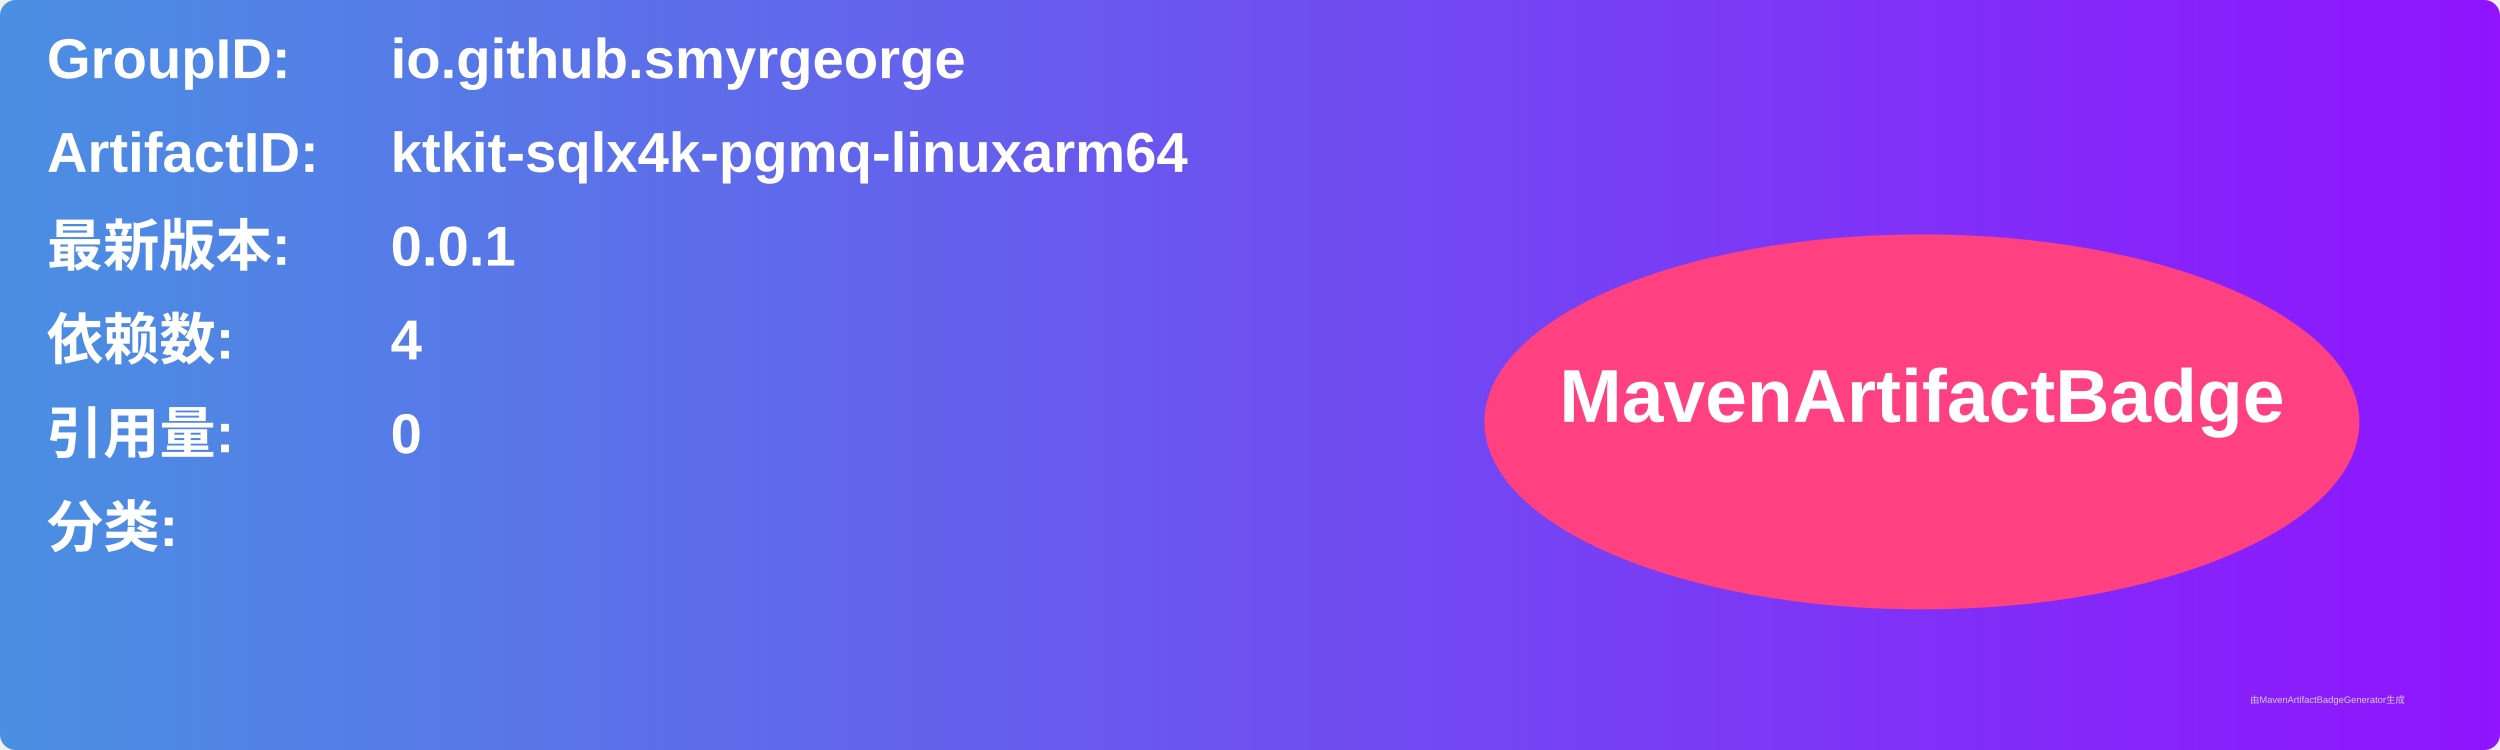
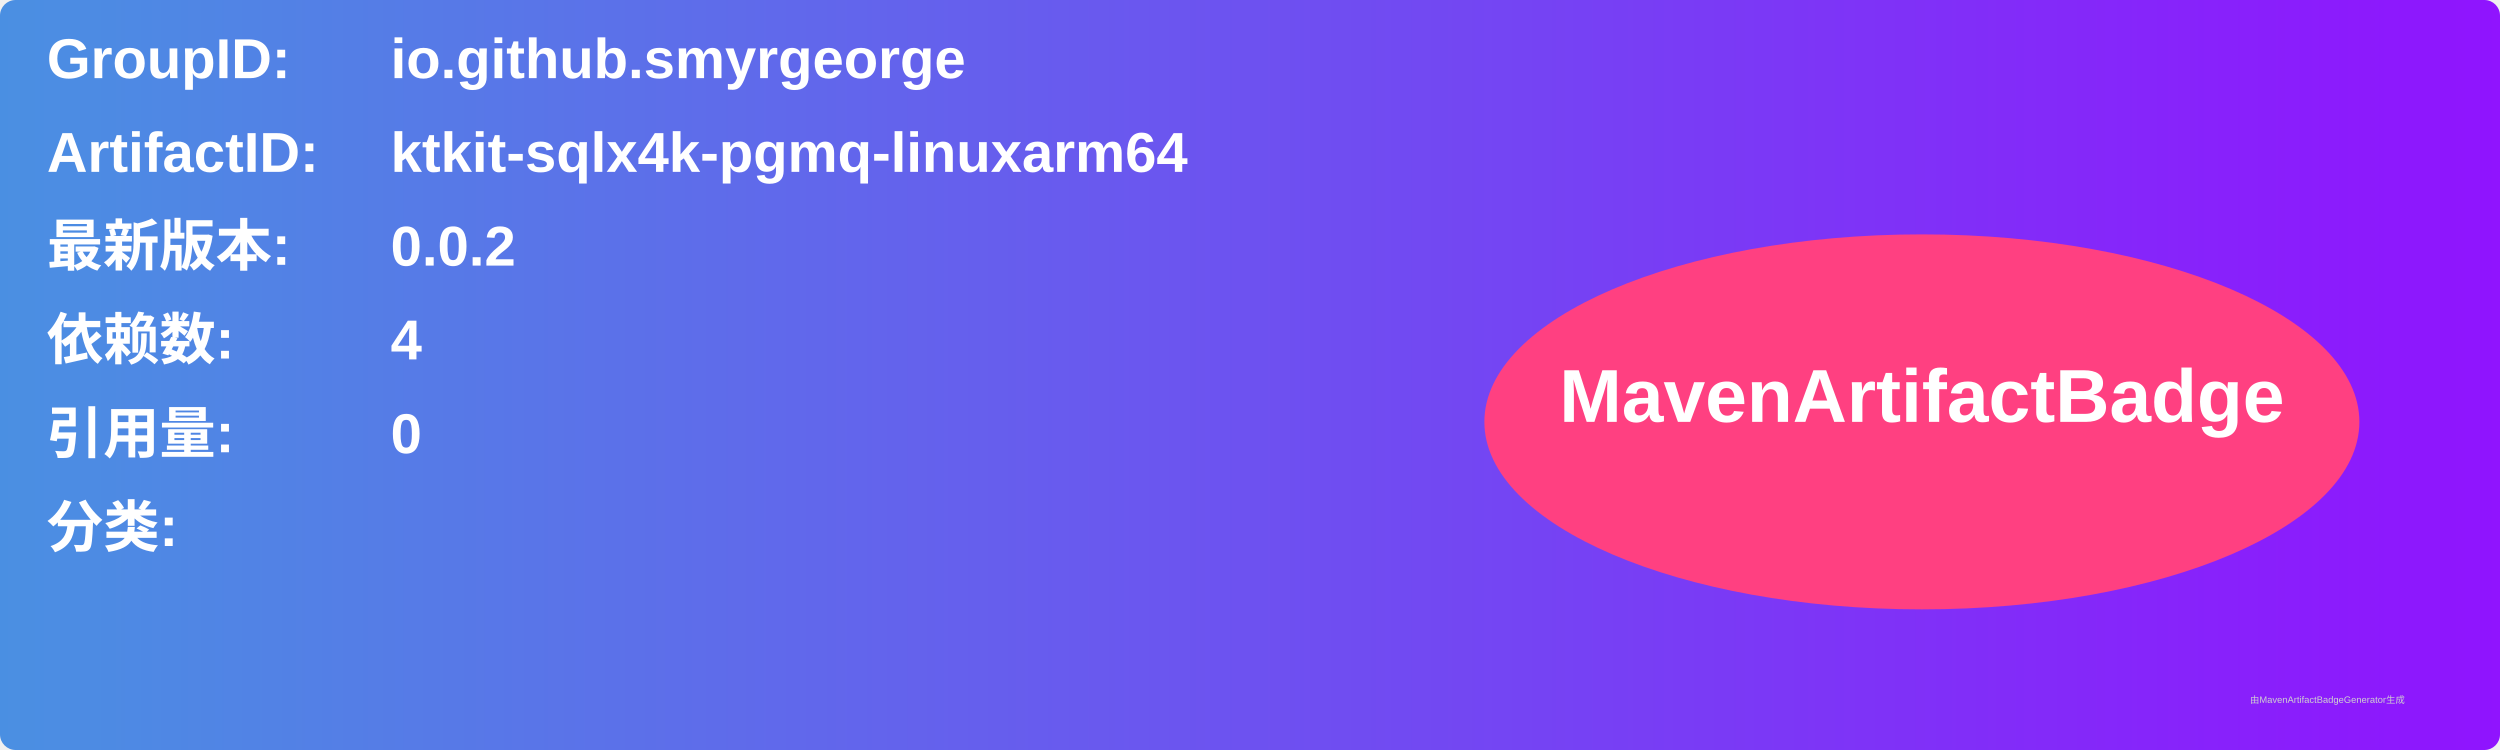
<svg xmlns="http://www.w3.org/2000/svg" width="800" height="240" viewBox="0 0 800 240">
  <linearGradient id="grad" x1="0%" y1="0%" x2="100%" y2="0%">
    <stop offset="0%" stop-color="#4a90e2" />
    <stop offset="100%" stop-color="#9013fe" />
  </linearGradient>
  <rect width="100%" height="100%" rx="5" ry="5" fill="url(#grad)" />
  <g transform="translate(15, 15)">
    <text x="0" y="10" font-family="Arial" font-size="18" fill="white" font-weight="bold" width="260">GroupID:</text>
    <text x="110" y="10" font-family="Arial" font-size="18" fill="white" font-weight="bold" width="460">io.github.smyrgeorge</text>
    <text x="0" y="40" font-family="Arial" font-size="18" fill="white" font-weight="bold" width="260">ArtifactID:</text>
    <text x="110" y="40" font-family="Arial" font-size="18" fill="white" font-weight="bold" width="460">ktkit-sqlx4k-pgmq-linuxarm64</text>
    <text x="0" y="70" font-family="Arial" font-size="18" fill="white" font-weight="bold">最新版本:</text>
    <text x="110" y="70" font-family="Arial" font-size="18" fill="white" font-weight="bold">
-       <tspan font-weight="bold">0.0.1</tspan>
+       <tspan font-weight="bold">0.0.2</tspan>
    </text>
    <text x="0" y="100" font-family="Arial" font-size="18" fill="white" font-weight="bold">依赖数: </text>
    <text x="110" y="100" font-family="Arial" font-size="18" fill="white">
      <tspan font-weight="bold">4</tspan>
    </text>
    <text x="0" y="130" font-family="Arial" font-size="18" fill="white" font-weight="bold">引用量: </text>
    <text x="110" y="130" font-family="Arial" font-size="18" fill="white">
      <tspan font-weight="bold">0</tspan>
    </text>
    <text x="0" y="160" font-family="Arial" font-size="18" fill="white" font-weight="bold">分类:</text>
    <text x="10" y="190" font-family="Arial" font-size="10" fill="white">
      <tspan font-weight="bold" />
    </text>
    <ellipse cx="600" cy="120" rx="140" ry="60" fill="#ff4081" />
    <text x="600" y="120" text-anchor="middle" font-family="Arial" font-size="24" fill="white" font-weight="bold">MavenArtifactBadge</text>
  </g>
  <text x="720" y="225" font-family="Arial" font-size="3" fill="#d0d0d0">由MavenArtifactBadgeGenerator生成</text>
</svg>
